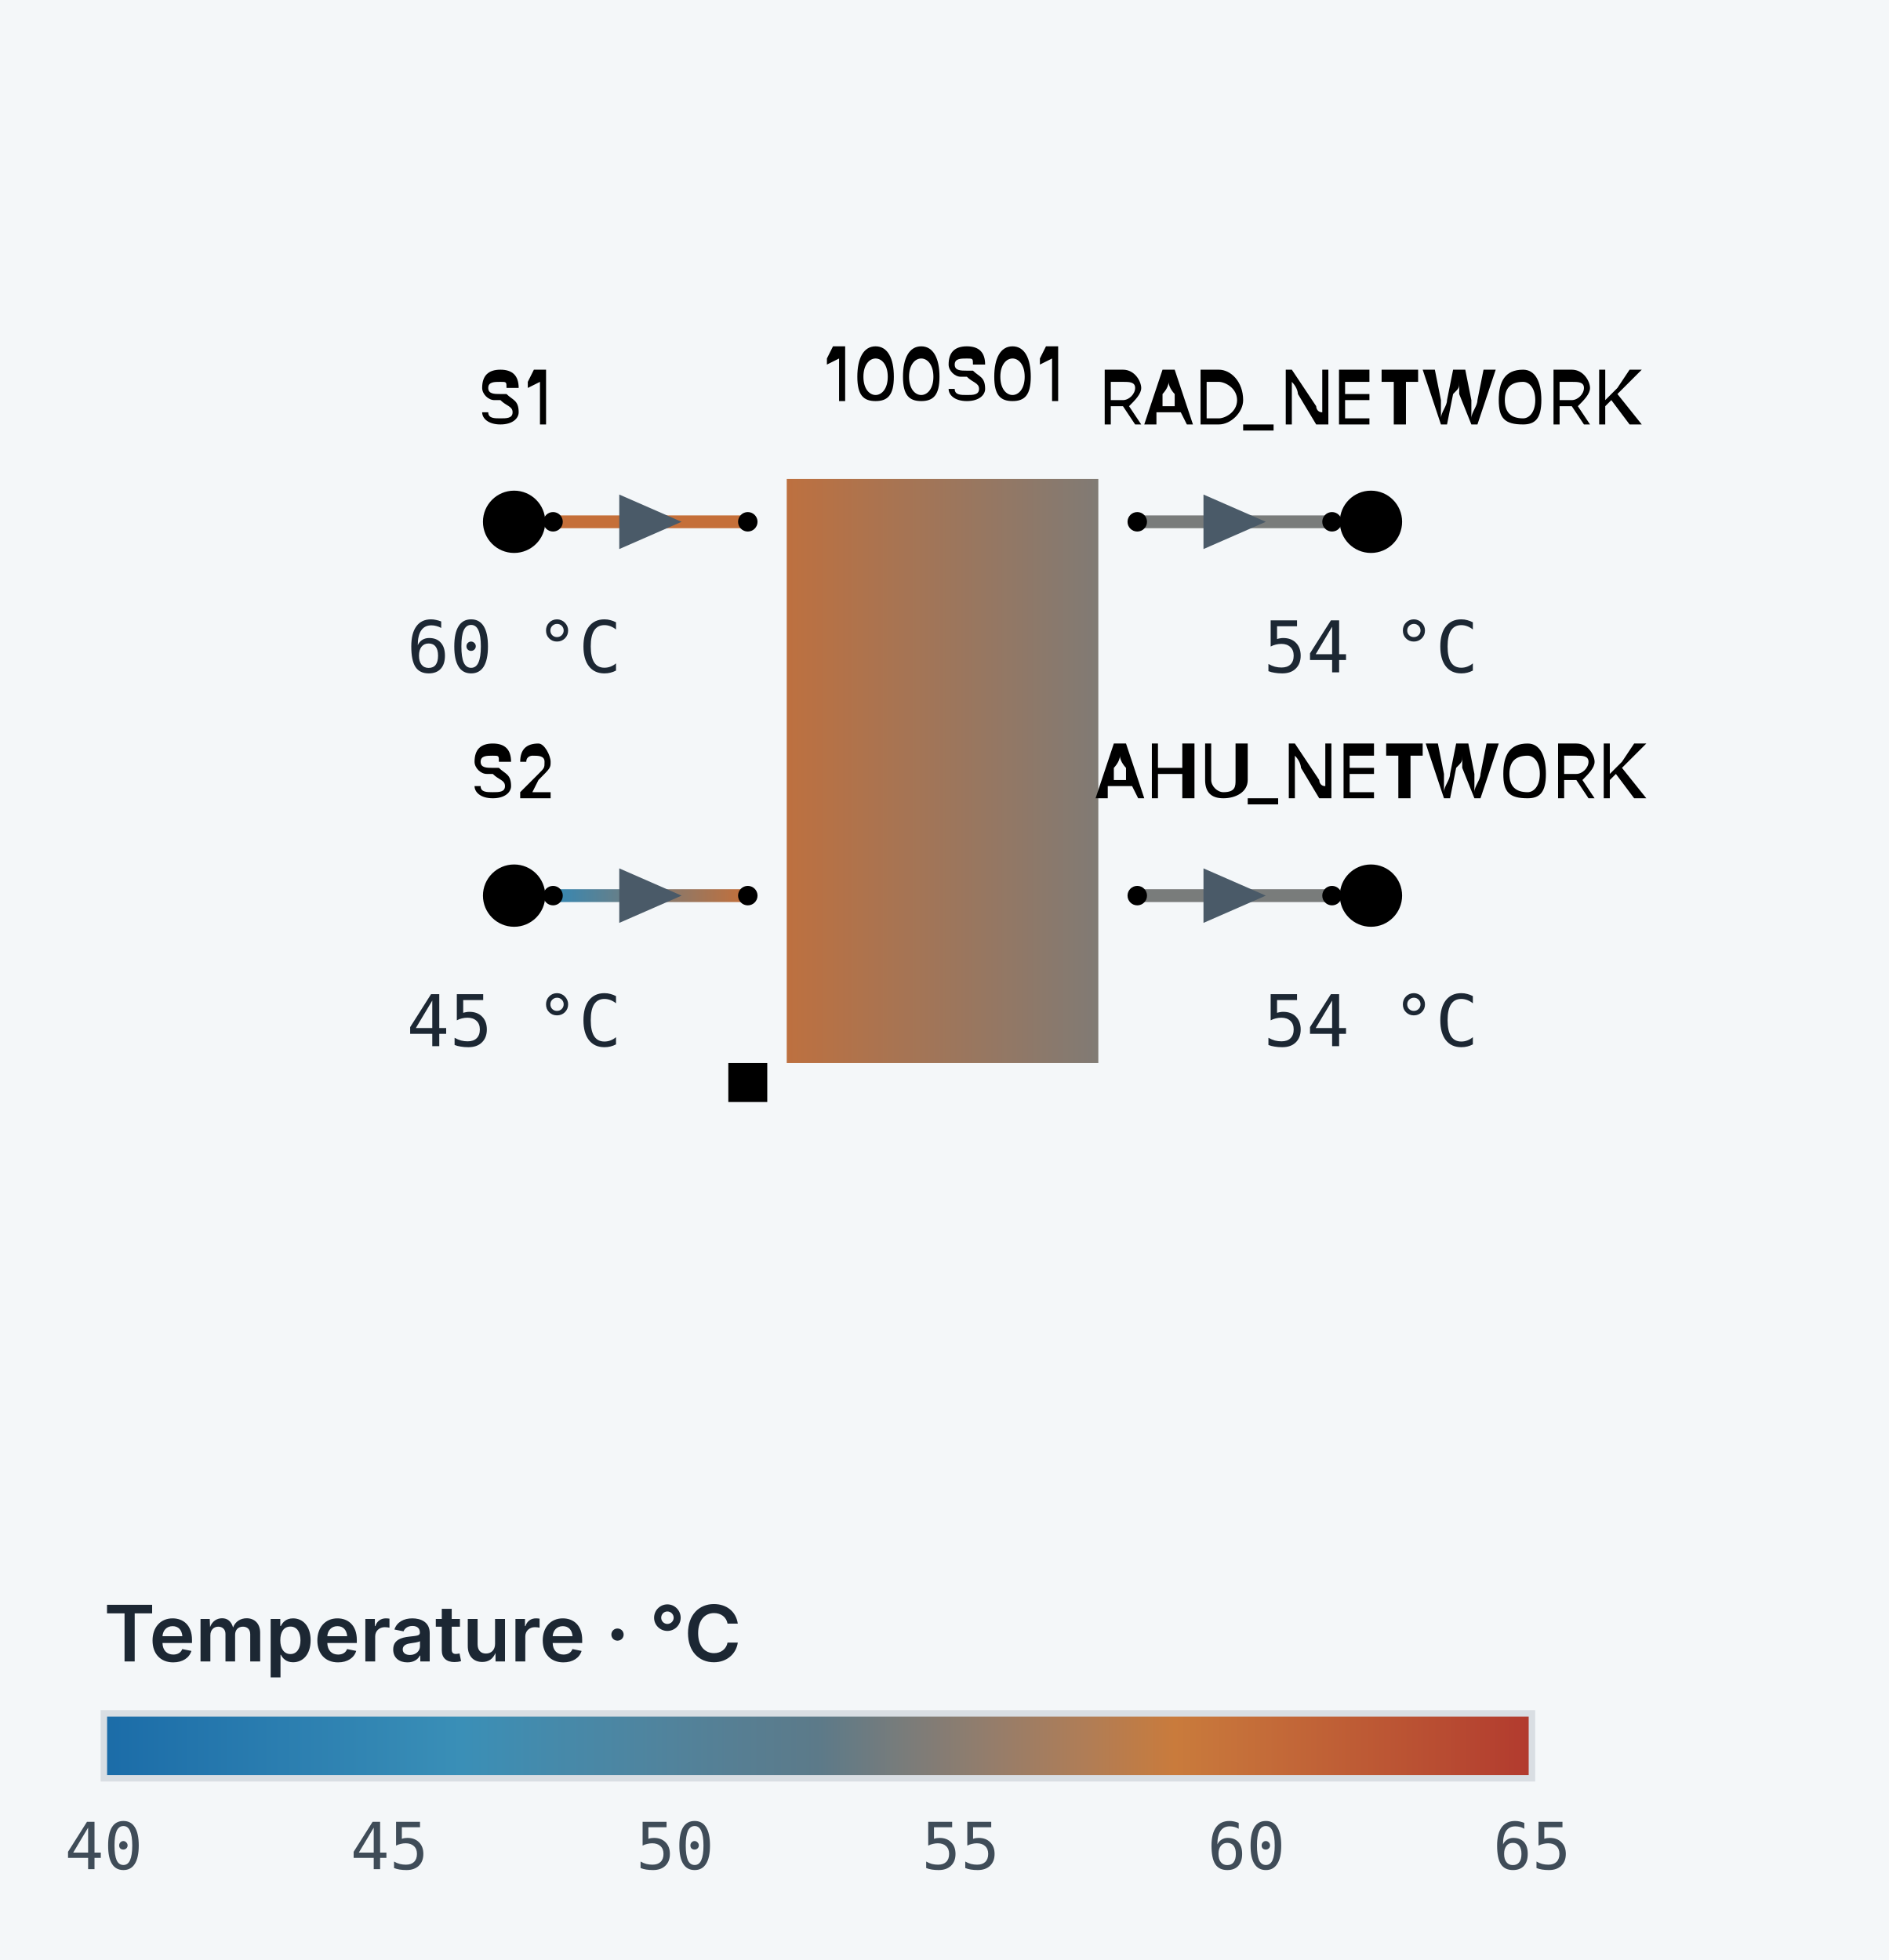
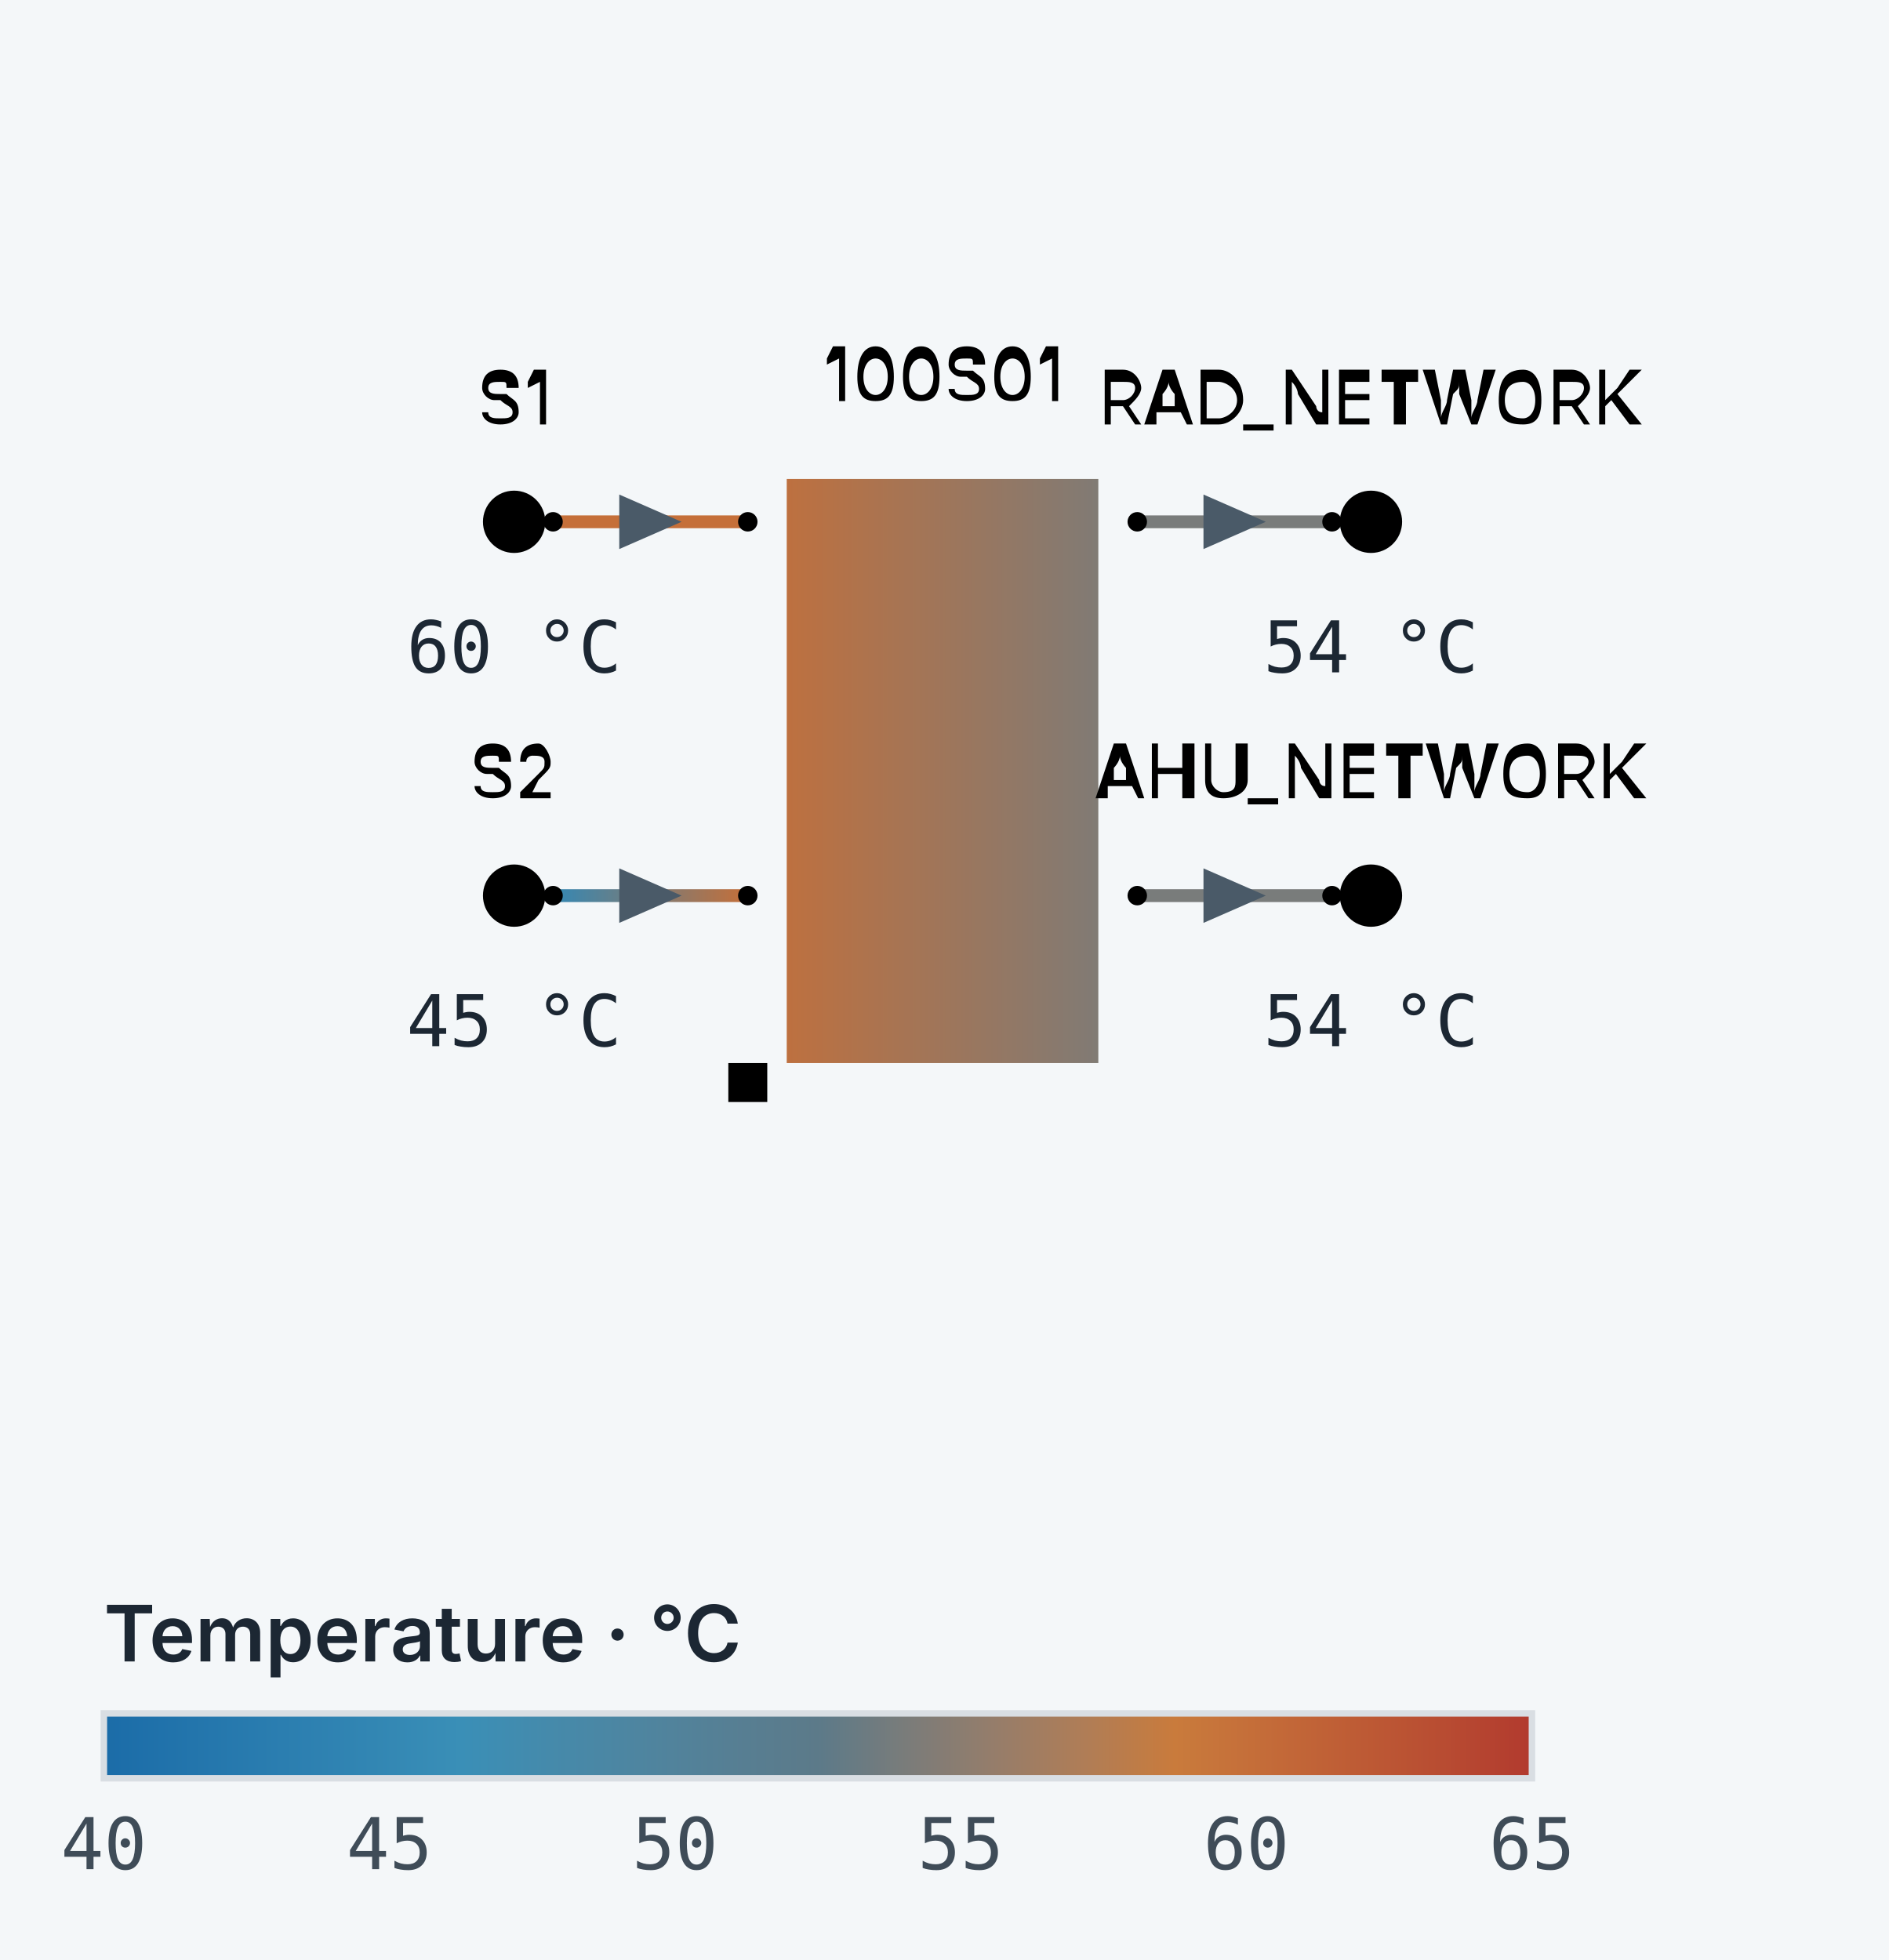
<svg xmlns="http://www.w3.org/2000/svg" width="291" height="302" viewBox="0 0 291 302" role="img" aria-labelledby="export-title export-desc" data-theme="light">
  <style>svg { font-family: system-ui, -apple-system, 'Segoe UI', sans-serif; }
.export__background { fill: #f4f7f9; }
.export__value { font-family: ui-monospace, 'Cascadia Code', 'JetBrains Mono', Consolas, monospace; font-size: 11px; fill: #1c2733; text-anchor: middle; }
.export__value--unsolved { fill: #586672; font-style: italic; }
.export__legend-title { font-size: 12px; font-weight: 600; fill: #1c2733; }
- .export__legend-tick { font-family: ui-monospace, 'Cascadia Code', 'JetBrains Mono', Consolas, monospace; font-size: 10px; fill: #3f4c58; text-anchor: middle; }
+ .export__legend-tick { font-family: ui-monospace, 'Cascadia Code', 'JetBrains Mono', Consolas, monospace; font-size: 11px; fill: #3f4c58; text-anchor: middle; }
.export__legend-note { font-size: 11px; fill: #586672; }
.export__legend-frame { fill: none; stroke: #d9dee3; }
.scene__route .scene__arrow { fill: #4a5a68; }
.scene__route--signal .scene__arrow { fill: #586672; }</style>
  <rect class="export__background" width="291" height="302" />
  <g transform="translate(79.2 80.4) scale(60 -60)">
    <g class="scene" font-family="system-ui, -apple-system, 'Segoe UI', sans-serif">
      <g class="scene__routes">
        <g data-id="c0" class="scene__route scene__route--pipe scene__route--supply scene__route--scaled" fill="none" style="stroke:url(#export-route-c0);color:currentColor" stroke-width="0.033" stroke-linejoin="miter" stroke-linecap="round">
          <defs>
            <linearGradient id="export-route-c0" gradientUnits="userSpaceOnUse" x1="0.1" y1="0" x2="0.6" y2="0">
              <stop offset="0" style="stop-color:#c56f39" />
              <stop offset="1" style="stop-color:#c56f39" />
            </linearGradient>
          </defs>
          <path d="M0.1 0 L0.6 0" />
          <polygon class="scene__arrow" points="0.43,0 0.27,0.07 0.27,-0.07" stroke="none" />
        </g>
        <g data-id="c1" class="scene__route scene__route--pipe scene__route--supply scene__route--scaled" fill="none" style="stroke:url(#export-route-c1);color:currentColor" stroke-width="0.033" stroke-linejoin="miter" stroke-linecap="round">
          <defs>
            <linearGradient id="export-route-c1" gradientUnits="userSpaceOnUse" x1="0.1" y1="-0.96" x2="0.6" y2="-0.96">
              <stop offset="0" style="stop-color:#3488b4" />
              <stop offset="1" style="stop-color:#c56f39" />
            </linearGradient>
          </defs>
          <path d="M0.1 -0.96 L0.6 -0.96" />
          <polygon class="scene__arrow" points="0.43,-0.96 0.27,-0.89 0.27,-1.03" stroke="none" />
        </g>
        <g data-id="c2" class="scene__route scene__route--pipe scene__route--supply scene__route--scaled" fill="none" style="stroke:url(#export-route-c2);color:currentColor" stroke-width="0.033" stroke-linejoin="miter" stroke-linecap="round">
          <defs>
            <linearGradient id="export-route-c2" gradientUnits="userSpaceOnUse" x1="1.6" y1="0" x2="2.1" y2="0">
              <stop offset="0" style="stop-color:#797c7b" />
              <stop offset="1" style="stop-color:#797c7b" />
            </linearGradient>
          </defs>
          <path d="M1.6 0 L2.1 0" />
          <polygon class="scene__arrow" points="1.93,0 1.77,0.07 1.77,-0.07" stroke="none" />
        </g>
        <g data-id="c3" class="scene__route scene__route--pipe scene__route--supply scene__route--scaled" fill="none" style="stroke:url(#export-route-c3);color:currentColor" stroke-width="0.033" stroke-linejoin="miter" stroke-linecap="round">
          <defs>
            <linearGradient id="export-route-c3" gradientUnits="userSpaceOnUse" x1="1.6" y1="-0.96" x2="2.1" y2="-0.96">
              <stop offset="0" style="stop-color:#797c7b" />
              <stop offset="1" style="stop-color:#797c7b" />
            </linearGradient>
          </defs>
          <path d="M1.6 -0.96 L2.1 -0.96" />
          <polygon class="scene__arrow" points="1.93,-0.96 1.77,-0.89 1.77,-1.03" stroke="none" />
        </g>
      </g>
      <g class="scene__symbols">
        <g data-id="S1" class="scene__symbol" tabindex="0" role="img" aria-label="S1, node" stroke-width="0.025">
          <g transform="translate(0 0) rotate(0) scale(1 1)" fill="none" stroke-width="0.025" stroke-linejoin="round" stroke-linecap="round">
            <circle cx="0" cy="0" r="0.08" fill="currentColor" />
          </g>
          <circle class="scene__port" cx="0.1" cy="0" r="0.025" stroke="none" />
        </g>
        <g data-id="T1" class="scene__symbol" tabindex="0" role="img" aria-label="T1, tank" stroke-width="0.025">
          <g transform="translate(1.1 -0.64) rotate(0) scale(1 1)" fill="none" stroke-width="0.025" stroke-linejoin="round" stroke-linecap="round">
            <defs>
              <linearGradient id="export-symbol-T1" gradientUnits="userSpaceOnUse" x1="-0.5" y1="0.64" x2="0.5" y2="0.64">
                <stop offset="0" style="stop-color:#c56f39" />
                <stop offset="1" style="stop-color:#797c7b" />
              </linearGradient>
            </defs>
            <rect x="-0.4" y="-0.75" width="0.8" height="1.5" fill="url(#export-symbol-T1)" />
          </g>
          <circle class="scene__port" cx="0.6" cy="0" r="0.025" stroke="none" />
          <circle class="scene__port" cx="0.6" cy="-0.96" r="0.025" stroke="none" />
          <circle class="scene__port" cx="1.6" cy="0" r="0.025" stroke="none" />
          <circle class="scene__port" cx="1.6" cy="-0.96" r="0.025" stroke="none" />
          <rect class="scene__sized" x="0.55" y="-1.49" width="0.1" height="0.1" />
        </g>
        <g data-id="S2" class="scene__symbol" tabindex="0" role="img" aria-label="S2, node" stroke-width="0.025">
          <g transform="translate(0 -0.96) rotate(0) scale(1 1)" fill="none" stroke-width="0.025" stroke-linejoin="round" stroke-linecap="round">
            <circle cx="0" cy="0" r="0.08" fill="currentColor" />
          </g>
          <circle class="scene__port" cx="0.1" cy="-0.96" r="0.025" stroke="none" />
        </g>
        <g data-id="RAD_NETWORK" class="scene__symbol" tabindex="0" role="img" aria-label="RAD_NETWORK, node" stroke-width="0.025">
          <g transform="translate(2.2 0) rotate(0) scale(1 1)" fill="none" stroke-width="0.025" stroke-linejoin="round" stroke-linecap="round">
            <circle cx="0" cy="0" r="0.08" fill="currentColor" />
          </g>
          <circle class="scene__port" cx="2.1" cy="0" r="0.025" stroke="none" />
        </g>
        <g data-id="AHU_NETWORK" class="scene__symbol" tabindex="0" role="img" aria-label="AHU_NETWORK, node" stroke-width="0.025">
          <g transform="translate(2.2 -0.96) rotate(0) scale(1 1)" fill="none" stroke-width="0.025" stroke-linejoin="round" stroke-linecap="round">
            <circle cx="0" cy="0" r="0.08" fill="currentColor" />
          </g>
          <circle class="scene__port" cx="2.1" cy="-0.96" r="0.025" stroke="none" />
        </g>
      </g>
      <g class="scene__labels" font-size="0.183" font-weight="500">
        <text data-owner="S1" class="scene__label" transform="translate(0 0.25) scale(1 -1)" text-anchor="middle">S1</text>
        <text data-owner="T1" class="scene__label" transform="translate(1.1 0.31) scale(1 -1)" text-anchor="middle">100S01</text>
        <text data-owner="S2" class="scene__label" transform="translate(0 -0.71) scale(1 -1)" text-anchor="middle">S2</text>
        <text data-owner="RAD_NETWORK" class="scene__label" transform="translate(2.2 0.25) scale(1 -1)" text-anchor="middle">RAD_NETWORK</text>
        <text data-owner="AHU_NETWORK" class="scene__label" transform="translate(2.2 -0.71) scale(1 -1)" text-anchor="middle">AHU_NETWORK</text>
      </g>
    </g>
  </g>
  <g class="export__values">
    <text class="export__value" x="79.2" y="103.6">60 °C</text>
    <text class="export__value" x="79.2" y="161.2">45 °C</text>
    <text class="export__value" x="211.2" y="103.6">54 °C</text>
    <text class="export__value" x="211.2" y="161.2">54 °C</text>
  </g>
  <g class="export__legend" role="group" aria-label="Temperature · °C">
    <text class="export__legend-title" x="16" y="256">Temperature · °C</text>
    <defs>
      <linearGradient id="export-legend-ramp" x1="0" y1="0" x2="1" y2="0">
        <stop offset="0" stop-color="#1b6ca8" />
        <stop offset="0.062" stop-color="#2375ac" />
        <stop offset="0.125" stop-color="#2b7eb0" />
        <stop offset="0.188" stop-color="#3286b3" />
        <stop offset="0.25" stop-color="#3a8fb7" />
        <stop offset="0.312" stop-color="#458aab" />
        <stop offset="0.375" stop-color="#4e85a0" />
        <stop offset="0.438" stop-color="#567f94" />
        <stop offset="0.5" stop-color="#5c7a89" />
        <stop offset="0.562" stop-color="#7a7c7a" />
        <stop offset="0.625" stop-color="#967d6a" />
        <stop offset="0.688" stop-color="#b07d56" />
        <stop offset="0.75" stop-color="#c97b3c" />
        <stop offset="0.812" stop-color="#c46c39" />
        <stop offset="0.875" stop-color="#be5c35" />
        <stop offset="0.938" stop-color="#b84c32" />
        <stop offset="1" stop-color="#b23a2e" />
      </linearGradient>
    </defs>
    <rect x="16" y="264" width="220" height="10" fill="url(#export-legend-ramp)" />
    <rect class="export__legend-frame" x="16" y="264" width="220" height="10" />
    <text class="export__legend-tick" x="16" y="288">40</text>
    <text class="export__legend-tick" x="60" y="288">45</text>
    <text class="export__legend-tick" x="104" y="288">50</text>
    <text class="export__legend-tick" x="148" y="288">55</text>
    <text class="export__legend-tick" x="192" y="288">60</text>
    <text class="export__legend-tick" x="236" y="288">65</text>
  </g>
</svg>
